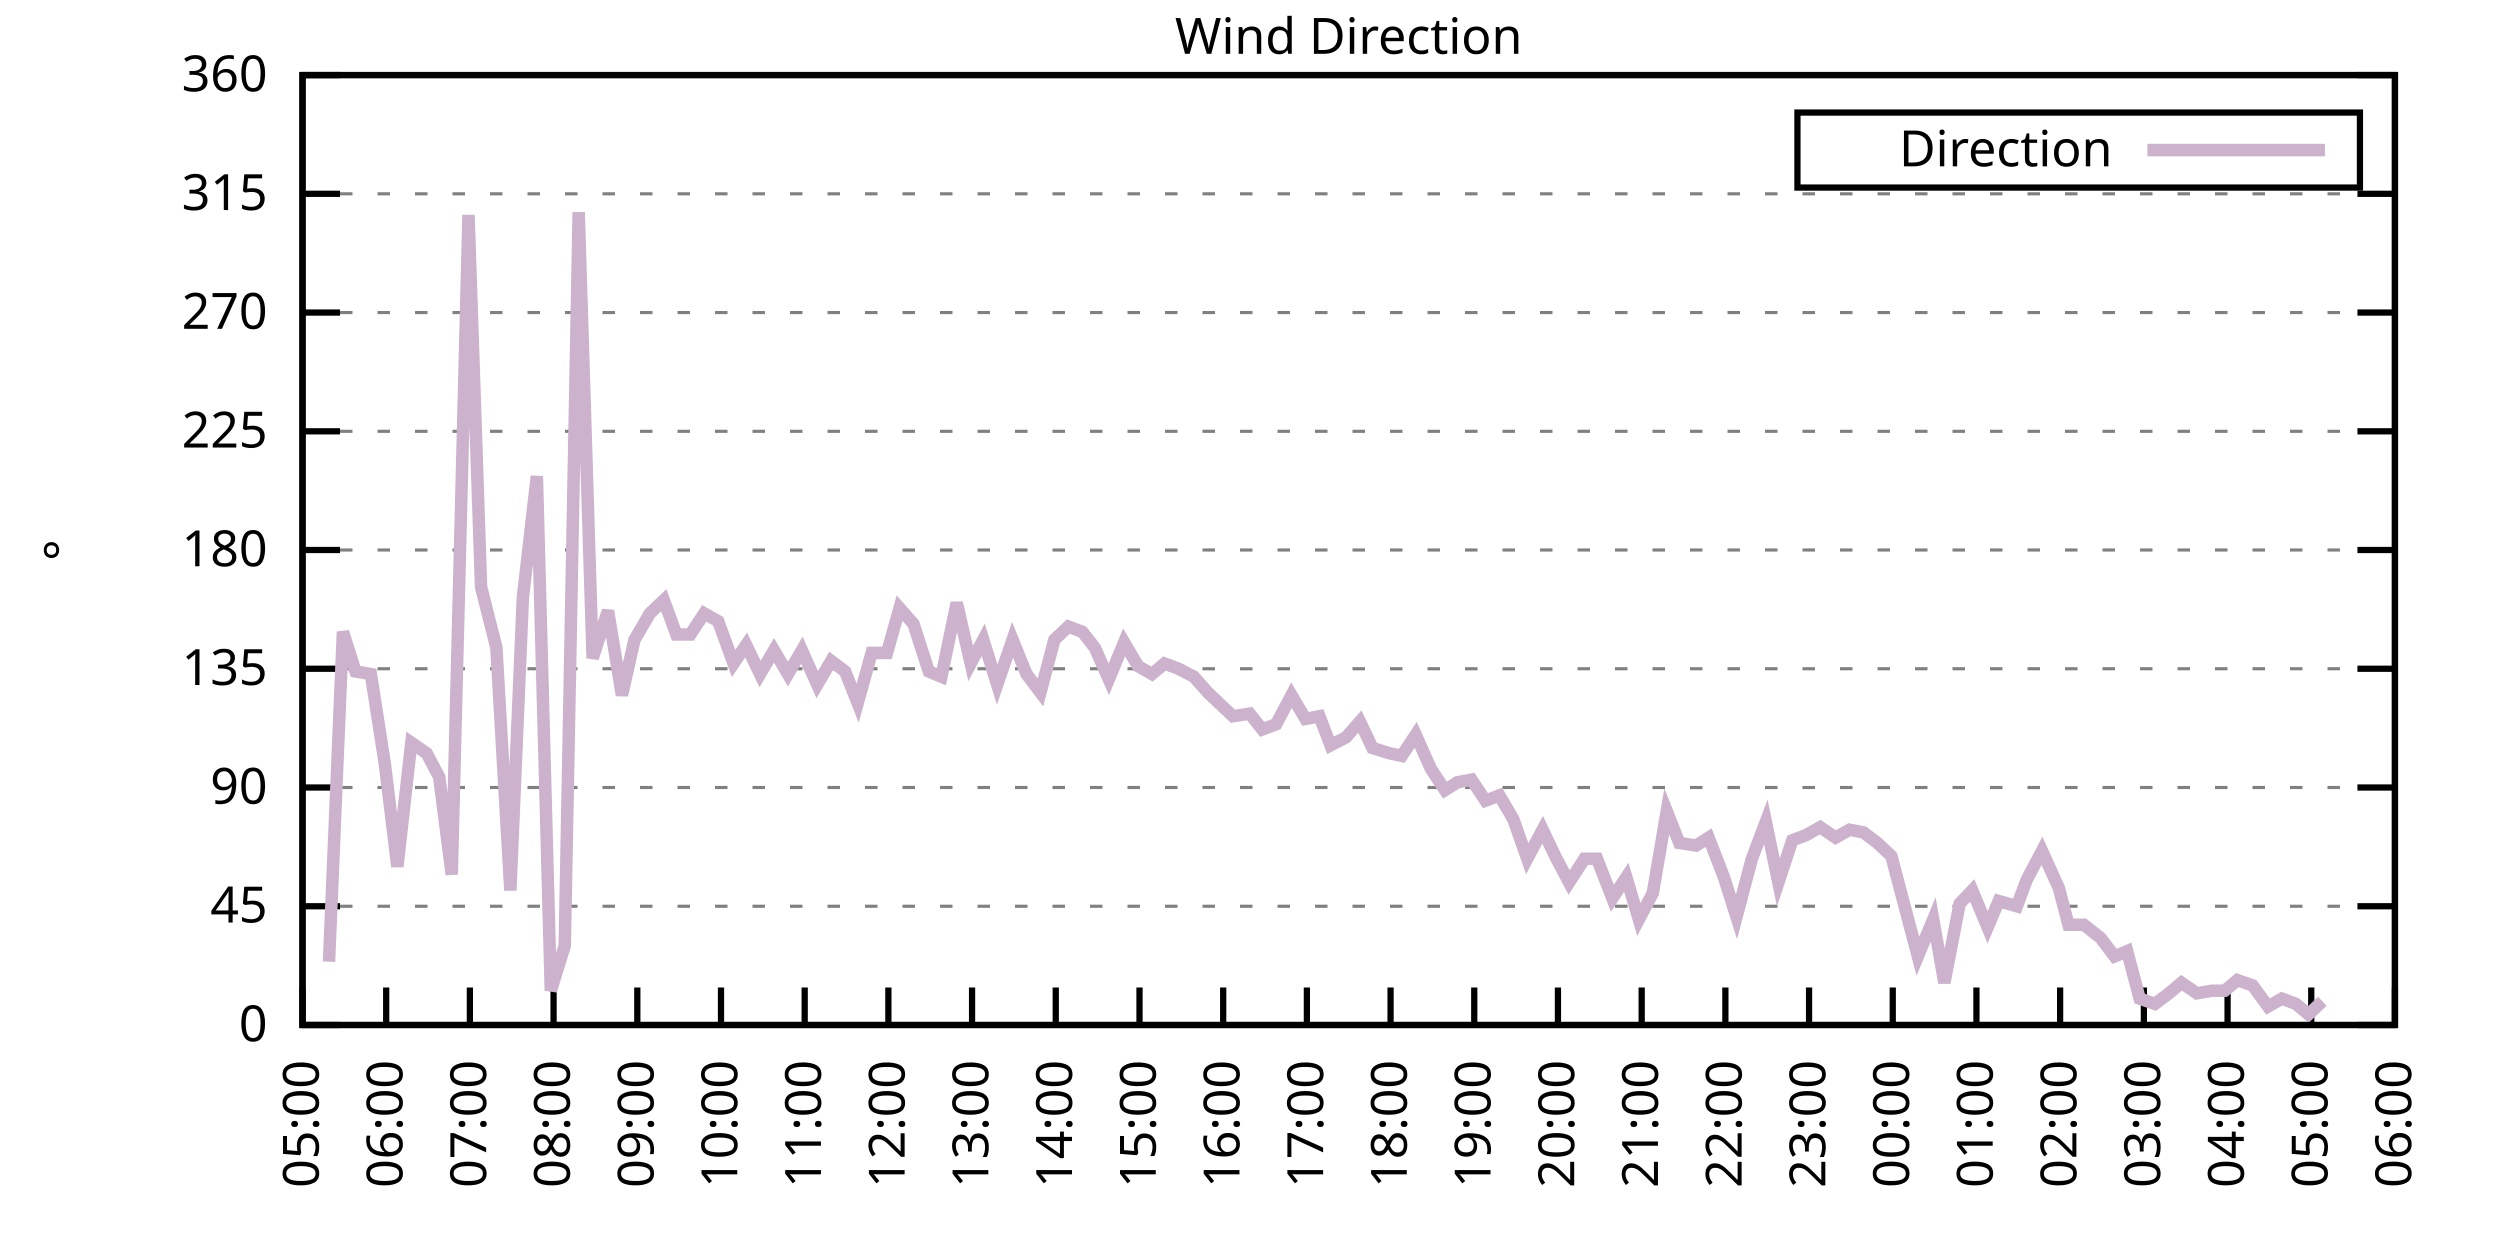
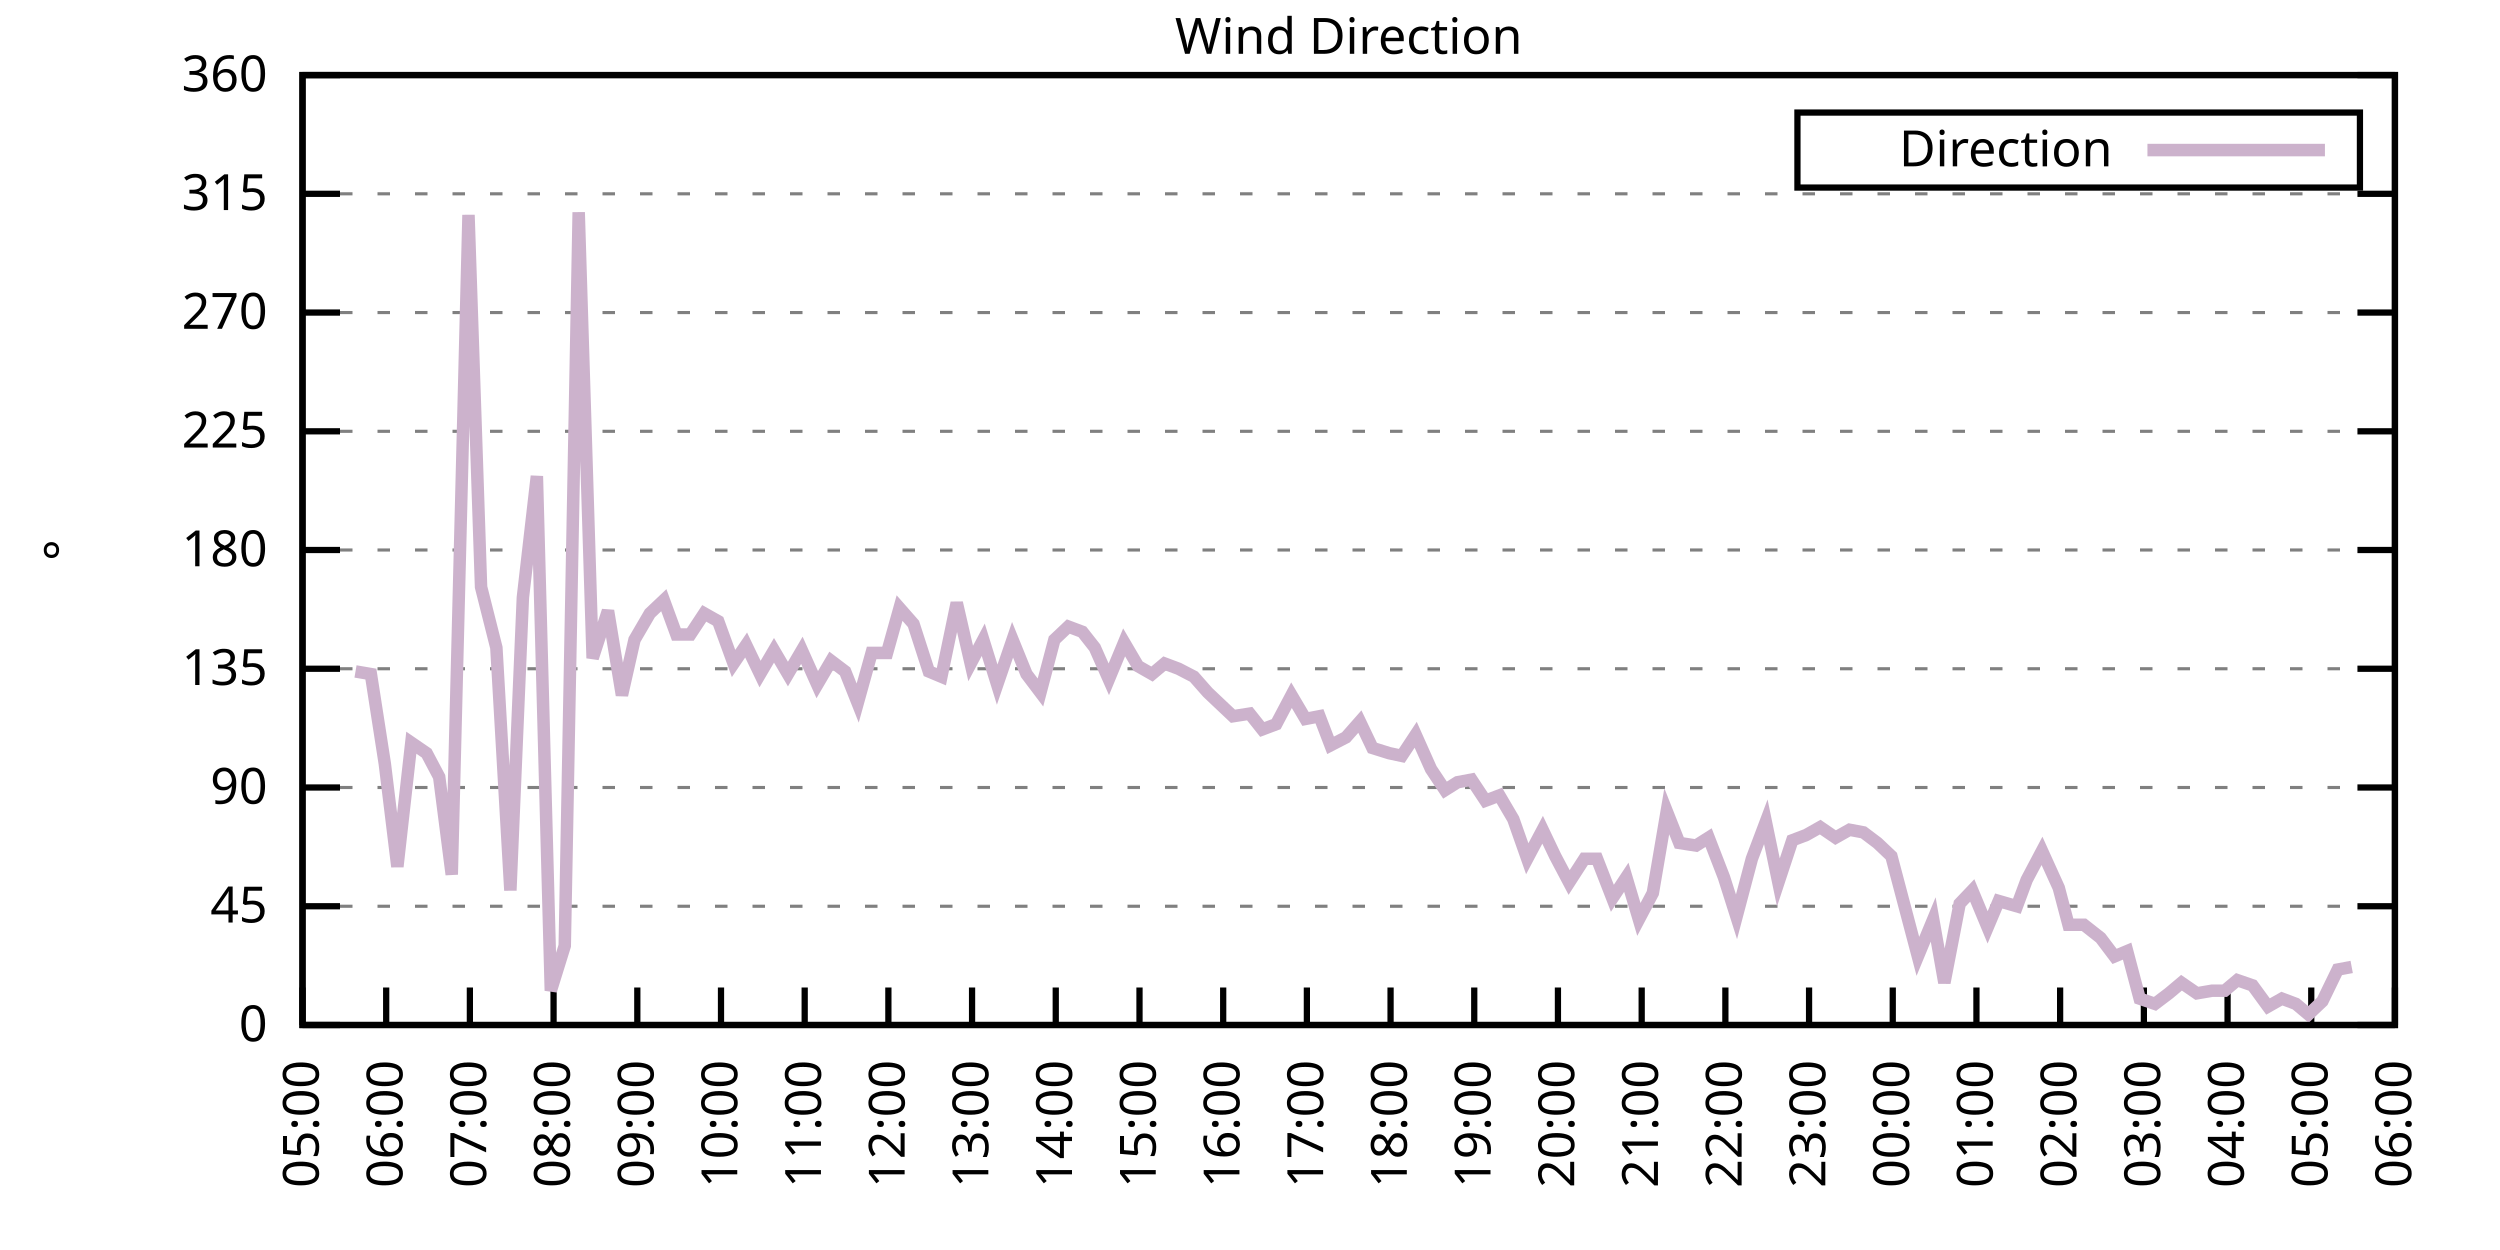
<svg xmlns="http://www.w3.org/2000/svg" xmlns:xlink="http://www.w3.org/1999/xlink" width="400" height="200" viewBox="0 0 400 200">
  <g id="gnuplot_canvas">
    <rect x="0" y="0" width="400" height="200" fill="none" />
    <defs>
      <circle id="gpDot" r="0.5" stroke-width="0.5" stroke="currentColor" />
      <path id="gpPt0" stroke-width="0.333" stroke="currentColor" d="M-1,0 h2 M0,-1 v2" />
      <path id="gpPt1" stroke-width="0.333" stroke="currentColor" d="M-1,-1 L1,1 M1,-1 L-1,1" />
      <path id="gpPt2" stroke-width="0.333" stroke="currentColor" d="M-1,0 L1,0 M0,-1 L0,1 M-1,-1 L1,1 M-1,1 L1,-1" />
      <rect id="gpPt3" stroke-width="0.333" stroke="currentColor" x="-1" y="-1" width="2" height="2" />
      <rect id="gpPt4" stroke-width="0.333" stroke="currentColor" fill="currentColor" x="-1" y="-1" width="2" height="2" />
      <circle id="gpPt5" stroke-width="0.333" stroke="currentColor" cx="0" cy="0" r="1" />
      <use xlink:href="#gpPt5" id="gpPt6" fill="currentColor" stroke="none" />
      <path id="gpPt7" stroke-width="0.333" stroke="currentColor" d="M0,-1.33 L-1.33,0.67 L1.33,0.67 z" />
      <use xlink:href="#gpPt7" id="gpPt8" fill="currentColor" stroke="none" />
      <use xlink:href="#gpPt7" id="gpPt9" stroke="currentColor" transform="rotate(180)" />
      <use xlink:href="#gpPt9" id="gpPt10" fill="currentColor" stroke="none" />
      <use xlink:href="#gpPt3" id="gpPt11" stroke="currentColor" transform="rotate(45)" />
      <use xlink:href="#gpPt11" id="gpPt12" fill="currentColor" stroke="none" />
      <path id="gpPt13" stroke-width="0.333" stroke="currentColor" d="M0,1.330 L1.265,0.411 L0.782,-1.067 L-0.782,-1.076 L-1.265,0.411 z" />
      <use xlink:href="#gpPt13" id="gpPt14" fill="currentColor" stroke="none" />
      <filter id="textbox" filterUnits="objectBoundingBox" x="0" y="0" height="1" width="1">
        <feFlood flood-color="white" flood-opacity="1" result="bgnd" />
        <feComposite in="SourceGraphic" in2="bgnd" operator="atop" />
      </filter>
      <filter id="greybox" filterUnits="objectBoundingBox" x="0" y="0" height="1" width="1">
        <feFlood flood-color="lightgrey" flood-opacity="1" result="grey" />
        <feComposite in="SourceGraphic" in2="grey" operator="atop" />
      </filter>
    </defs>
    <g fill="none" color="white" stroke="currentColor" stroke-width="1.00" stroke-linecap="butt" stroke-linejoin="miter">
</g>
    <g fill="none" color="black" stroke="currentColor" stroke-width="1.00" stroke-linecap="butt" stroke-linejoin="miter">
      <g stroke="none" shape-rendering="crispEdges">
        <polygon fill="rgb(255, 255, 255)" points="48.40,164.00 383.18,164.00 383.18,12.02 48.40,12.02 " />
      </g>
    </g>
    <g fill="none" color="black" stroke="currentColor" stroke-width="1.00" stroke-linecap="butt" stroke-linejoin="miter">
</g>
    <g fill="none" color="black" stroke="black" stroke-width="0.50" stroke-linecap="butt" stroke-linejoin="miter">
</g>
    <g fill="none" color="gray" stroke="currentColor" stroke-width="0.50" stroke-linecap="butt" stroke-linejoin="miter">
      <path stroke="gray" stroke-dasharray="2,4" class="gridline" d="M48.40,164.00 L383.19,164.00  " />
    </g>
    <g fill="none" color="gray" stroke="gray" stroke-width="1.00" stroke-linecap="butt" stroke-linejoin="miter">
</g>
    <g fill="none" color="black" stroke="currentColor" stroke-width="1.00" stroke-linecap="butt" stroke-linejoin="miter">
      <path stroke="black" d="M48.40,164.00 L54.40,164.00 M383.19,164.00 L377.19,164.00  " />
      <g transform="translate(42.80,166.60)" stroke="none" fill="black" font-family="Sans" font-size="8.00" text-anchor="end">
        <text>
          <tspan font-family="Sans"> 0</tspan>
        </text>
      </g>
    </g>
    <g fill="none" color="black" stroke="currentColor" stroke-width="1.00" stroke-linecap="butt" stroke-linejoin="miter">
</g>
    <g fill="none" color="black" stroke="black" stroke-width="0.50" stroke-linecap="butt" stroke-linejoin="miter">
</g>
    <g fill="none" color="gray" stroke="currentColor" stroke-width="0.50" stroke-linecap="butt" stroke-linejoin="miter">
      <path stroke="gray" stroke-dasharray="2,4" class="gridline" d="M48.40,145.00 L383.19,145.00  " />
    </g>
    <g fill="none" color="gray" stroke="gray" stroke-width="1.00" stroke-linecap="butt" stroke-linejoin="miter">
</g>
    <g fill="none" color="black" stroke="currentColor" stroke-width="1.00" stroke-linecap="butt" stroke-linejoin="miter">
      <path stroke="black" d="M48.40,145.00 L54.40,145.00 M383.19,145.00 L377.19,145.00  " />
      <g transform="translate(42.80,147.60)" stroke="none" fill="black" font-family="Sans" font-size="8.00" text-anchor="end">
        <text>
          <tspan font-family="Sans"> 45</tspan>
        </text>
      </g>
    </g>
    <g fill="none" color="black" stroke="currentColor" stroke-width="1.00" stroke-linecap="butt" stroke-linejoin="miter">
</g>
    <g fill="none" color="black" stroke="black" stroke-width="0.50" stroke-linecap="butt" stroke-linejoin="miter">
</g>
    <g fill="none" color="gray" stroke="currentColor" stroke-width="0.50" stroke-linecap="butt" stroke-linejoin="miter">
      <path stroke="gray" stroke-dasharray="2,4" class="gridline" d="M48.40,126.00 L383.19,126.00  " />
    </g>
    <g fill="none" color="gray" stroke="gray" stroke-width="1.00" stroke-linecap="butt" stroke-linejoin="miter">
</g>
    <g fill="none" color="black" stroke="currentColor" stroke-width="1.00" stroke-linecap="butt" stroke-linejoin="miter">
      <path stroke="black" d="M48.40,126.00 L54.40,126.00 M383.19,126.00 L377.19,126.00  " />
      <g transform="translate(42.80,128.60)" stroke="none" fill="black" font-family="Sans" font-size="8.00" text-anchor="end">
        <text>
          <tspan font-family="Sans"> 90</tspan>
        </text>
      </g>
    </g>
    <g fill="none" color="black" stroke="currentColor" stroke-width="1.00" stroke-linecap="butt" stroke-linejoin="miter">
</g>
    <g fill="none" color="black" stroke="black" stroke-width="0.50" stroke-linecap="butt" stroke-linejoin="miter">
</g>
    <g fill="none" color="gray" stroke="currentColor" stroke-width="0.50" stroke-linecap="butt" stroke-linejoin="miter">
      <path stroke="gray" stroke-dasharray="2,4" class="gridline" d="M48.40,107.00 L383.19,107.00  " />
    </g>
    <g fill="none" color="gray" stroke="gray" stroke-width="1.00" stroke-linecap="butt" stroke-linejoin="miter">
</g>
    <g fill="none" color="black" stroke="currentColor" stroke-width="1.00" stroke-linecap="butt" stroke-linejoin="miter">
      <path stroke="black" d="M48.40,107.00 L54.40,107.00 M383.19,107.00 L377.19,107.00  " />
      <g transform="translate(42.80,109.60)" stroke="none" fill="black" font-family="Sans" font-size="8.00" text-anchor="end">
        <text>
          <tspan font-family="Sans"> 135</tspan>
        </text>
      </g>
    </g>
    <g fill="none" color="black" stroke="currentColor" stroke-width="1.00" stroke-linecap="butt" stroke-linejoin="miter">
</g>
    <g fill="none" color="black" stroke="black" stroke-width="0.50" stroke-linecap="butt" stroke-linejoin="miter">
</g>
    <g fill="none" color="gray" stroke="currentColor" stroke-width="0.50" stroke-linecap="butt" stroke-linejoin="miter">
      <path stroke="gray" stroke-dasharray="2,4" class="gridline" d="M48.40,88.00 L383.19,88.00  " />
    </g>
    <g fill="none" color="gray" stroke="gray" stroke-width="1.00" stroke-linecap="butt" stroke-linejoin="miter">
</g>
    <g fill="none" color="black" stroke="currentColor" stroke-width="1.00" stroke-linecap="butt" stroke-linejoin="miter">
      <path stroke="black" d="M48.40,88.00 L54.40,88.00 M383.19,88.00 L377.19,88.00  " />
      <g transform="translate(42.80,90.60)" stroke="none" fill="black" font-family="Sans" font-size="8.00" text-anchor="end">
        <text>
          <tspan font-family="Sans"> 180</tspan>
        </text>
      </g>
    </g>
    <g fill="none" color="black" stroke="currentColor" stroke-width="1.00" stroke-linecap="butt" stroke-linejoin="miter">
</g>
    <g fill="none" color="black" stroke="black" stroke-width="0.50" stroke-linecap="butt" stroke-linejoin="miter">
</g>
    <g fill="none" color="gray" stroke="currentColor" stroke-width="0.50" stroke-linecap="butt" stroke-linejoin="miter">
      <path stroke="gray" stroke-dasharray="2,4" class="gridline" d="M48.40,69.01 L383.19,69.01  " />
    </g>
    <g fill="none" color="gray" stroke="gray" stroke-width="1.00" stroke-linecap="butt" stroke-linejoin="miter">
</g>
    <g fill="none" color="black" stroke="currentColor" stroke-width="1.00" stroke-linecap="butt" stroke-linejoin="miter">
      <path stroke="black" d="M48.40,69.01 L54.40,69.01 M383.19,69.01 L377.19,69.01  " />
      <g transform="translate(42.80,71.61)" stroke="none" fill="black" font-family="Sans" font-size="8.00" text-anchor="end">
        <text>
          <tspan font-family="Sans"> 225</tspan>
        </text>
      </g>
    </g>
    <g fill="none" color="black" stroke="currentColor" stroke-width="1.00" stroke-linecap="butt" stroke-linejoin="miter">
</g>
    <g fill="none" color="black" stroke="black" stroke-width="0.50" stroke-linecap="butt" stroke-linejoin="miter">
</g>
    <g fill="none" color="gray" stroke="currentColor" stroke-width="0.50" stroke-linecap="butt" stroke-linejoin="miter">
      <path stroke="gray" stroke-dasharray="2,4" class="gridline" d="M48.40,50.01 L383.19,50.01  " />
    </g>
    <g fill="none" color="gray" stroke="gray" stroke-width="1.00" stroke-linecap="butt" stroke-linejoin="miter">
</g>
    <g fill="none" color="black" stroke="currentColor" stroke-width="1.00" stroke-linecap="butt" stroke-linejoin="miter">
      <path stroke="black" d="M48.40,50.01 L54.40,50.01 M383.19,50.01 L377.19,50.01  " />
      <g transform="translate(42.80,52.61)" stroke="none" fill="black" font-family="Sans" font-size="8.00" text-anchor="end">
        <text>
          <tspan font-family="Sans"> 270</tspan>
        </text>
      </g>
    </g>
    <g fill="none" color="black" stroke="currentColor" stroke-width="1.00" stroke-linecap="butt" stroke-linejoin="miter">
</g>
    <g fill="none" color="black" stroke="black" stroke-width="0.50" stroke-linecap="butt" stroke-linejoin="miter">
</g>
    <g fill="none" color="gray" stroke="currentColor" stroke-width="0.50" stroke-linecap="butt" stroke-linejoin="miter">
      <path stroke="gray" stroke-dasharray="2,4" class="gridline" d="M48.40,31.01 L383.19,31.01  " />
    </g>
    <g fill="none" color="gray" stroke="gray" stroke-width="1.00" stroke-linecap="butt" stroke-linejoin="miter">
</g>
    <g fill="none" color="black" stroke="currentColor" stroke-width="1.00" stroke-linecap="butt" stroke-linejoin="miter">
      <path stroke="black" d="M48.40,31.01 L54.40,31.01 M383.19,31.01 L377.19,31.01  " />
      <g transform="translate(42.80,33.61)" stroke="none" fill="black" font-family="Sans" font-size="8.00" text-anchor="end">
        <text>
          <tspan font-family="Sans"> 315</tspan>
        </text>
      </g>
    </g>
    <g fill="none" color="black" stroke="currentColor" stroke-width="1.00" stroke-linecap="butt" stroke-linejoin="miter">
</g>
    <g fill="none" color="black" stroke="black" stroke-width="0.50" stroke-linecap="butt" stroke-linejoin="miter">
</g>
    <g fill="none" color="gray" stroke="currentColor" stroke-width="0.50" stroke-linecap="butt" stroke-linejoin="miter">
      <path stroke="gray" stroke-dasharray="2,4" class="gridline" d="M48.40,12.01 L383.19,12.01  " />
    </g>
    <g fill="none" color="gray" stroke="gray" stroke-width="1.00" stroke-linecap="butt" stroke-linejoin="miter">
</g>
    <g fill="none" color="black" stroke="currentColor" stroke-width="1.00" stroke-linecap="butt" stroke-linejoin="miter">
      <path stroke="black" d="M48.40,12.01 L54.40,12.01 M383.19,12.01 L377.19,12.01  " />
      <g transform="translate(42.80,14.61)" stroke="none" fill="black" font-family="Sans" font-size="8.00" text-anchor="end">
        <text>
          <tspan font-family="Sans"> 360</tspan>
        </text>
      </g>
    </g>
    <g fill="none" color="black" stroke="currentColor" stroke-width="1.00" stroke-linecap="butt" stroke-linejoin="miter">
      <path stroke="black" d="M48.40,164.00 L48.40,158.00  " />
      <g transform="translate(51.00,169.60) rotate(270.00)" stroke="none" fill="black" font-family="Sans" font-size="8.00" text-anchor="end">
        <text>
          <tspan font-family="Sans">05:00</tspan>
        </text>
      </g>
    </g>
    <g fill="none" color="black" stroke="currentColor" stroke-width="1.00" stroke-linecap="butt" stroke-linejoin="miter">
      <path stroke="black" d="M61.79,164.00 L61.79,158.00  " />
      <g transform="translate(64.39,169.60) rotate(270.00)" stroke="none" fill="black" font-family="Sans" font-size="8.00" text-anchor="end">
        <text>
          <tspan font-family="Sans">06:00</tspan>
        </text>
      </g>
    </g>
    <g fill="none" color="black" stroke="currentColor" stroke-width="1.00" stroke-linecap="butt" stroke-linejoin="miter">
      <path stroke="black" d="M75.18,164.00 L75.18,158.00  " />
      <g transform="translate(77.78,169.60) rotate(270.00)" stroke="none" fill="black" font-family="Sans" font-size="8.00" text-anchor="end">
        <text>
          <tspan font-family="Sans">07:00</tspan>
        </text>
      </g>
    </g>
    <g fill="none" color="black" stroke="currentColor" stroke-width="1.00" stroke-linecap="butt" stroke-linejoin="miter">
      <path stroke="black" d="M88.57,164.00 L88.57,158.00  " />
      <g transform="translate(91.17,169.60) rotate(270.00)" stroke="none" fill="black" font-family="Sans" font-size="8.00" text-anchor="end">
        <text>
          <tspan font-family="Sans">08:00</tspan>
        </text>
      </g>
    </g>
    <g fill="none" color="black" stroke="currentColor" stroke-width="1.00" stroke-linecap="butt" stroke-linejoin="miter">
      <path stroke="black" d="M101.97,164.00 L101.97,158.00  " />
      <g transform="translate(104.57,169.60) rotate(270.00)" stroke="none" fill="black" font-family="Sans" font-size="8.00" text-anchor="end">
        <text>
          <tspan font-family="Sans">09:00</tspan>
        </text>
      </g>
    </g>
    <g fill="none" color="black" stroke="currentColor" stroke-width="1.00" stroke-linecap="butt" stroke-linejoin="miter">
      <path stroke="black" d="M115.36,164.00 L115.36,158.00  " />
      <g transform="translate(117.96,169.60) rotate(270.00)" stroke="none" fill="black" font-family="Sans" font-size="8.00" text-anchor="end">
        <text>
          <tspan font-family="Sans">10:00</tspan>
        </text>
      </g>
    </g>
    <g fill="none" color="black" stroke="currentColor" stroke-width="1.00" stroke-linecap="butt" stroke-linejoin="miter">
      <path stroke="black" d="M128.75,164.00 L128.75,158.00  " />
      <g transform="translate(131.35,169.60) rotate(270.00)" stroke="none" fill="black" font-family="Sans" font-size="8.00" text-anchor="end">
        <text>
          <tspan font-family="Sans">11:00</tspan>
        </text>
      </g>
    </g>
    <g fill="none" color="black" stroke="currentColor" stroke-width="1.00" stroke-linecap="butt" stroke-linejoin="miter">
      <path stroke="black" d="M142.14,164.00 L142.14,158.00  " />
      <g transform="translate(144.74,169.60) rotate(270.00)" stroke="none" fill="black" font-family="Sans" font-size="8.00" text-anchor="end">
        <text>
          <tspan font-family="Sans">12:00</tspan>
        </text>
      </g>
    </g>
    <g fill="none" color="black" stroke="currentColor" stroke-width="1.00" stroke-linecap="butt" stroke-linejoin="miter">
      <path stroke="black" d="M155.53,164.00 L155.53,158.00  " />
      <g transform="translate(158.13,169.60) rotate(270.00)" stroke="none" fill="black" font-family="Sans" font-size="8.00" text-anchor="end">
        <text>
          <tspan font-family="Sans">13:00</tspan>
        </text>
      </g>
    </g>
    <g fill="none" color="black" stroke="currentColor" stroke-width="1.00" stroke-linecap="butt" stroke-linejoin="miter">
      <path stroke="black" d="M168.92,164.00 L168.92,158.00  " />
      <g transform="translate(171.52,169.60) rotate(270.00)" stroke="none" fill="black" font-family="Sans" font-size="8.00" text-anchor="end">
        <text>
          <tspan font-family="Sans">14:00</tspan>
        </text>
      </g>
    </g>
    <g fill="none" color="black" stroke="currentColor" stroke-width="1.00" stroke-linecap="butt" stroke-linejoin="miter">
      <path stroke="black" d="M182.32,164.00 L182.32,158.00  " />
      <g transform="translate(184.92,169.60) rotate(270.00)" stroke="none" fill="black" font-family="Sans" font-size="8.00" text-anchor="end">
        <text>
          <tspan font-family="Sans">15:00</tspan>
        </text>
      </g>
    </g>
    <g fill="none" color="black" stroke="currentColor" stroke-width="1.00" stroke-linecap="butt" stroke-linejoin="miter">
      <path stroke="black" d="M195.71,164.00 L195.71,158.00  " />
      <g transform="translate(198.31,169.60) rotate(270.00)" stroke="none" fill="black" font-family="Sans" font-size="8.00" text-anchor="end">
        <text>
          <tspan font-family="Sans">16:00</tspan>
        </text>
      </g>
    </g>
    <g fill="none" color="black" stroke="currentColor" stroke-width="1.00" stroke-linecap="butt" stroke-linejoin="miter">
      <path stroke="black" d="M209.10,164.00 L209.10,158.00  " />
      <g transform="translate(211.70,169.60) rotate(270.00)" stroke="none" fill="black" font-family="Sans" font-size="8.00" text-anchor="end">
        <text>
          <tspan font-family="Sans">17:00</tspan>
        </text>
      </g>
    </g>
    <g fill="none" color="black" stroke="currentColor" stroke-width="1.00" stroke-linecap="butt" stroke-linejoin="miter">
      <path stroke="black" d="M222.49,164.00 L222.49,158.00  " />
      <g transform="translate(225.09,169.60) rotate(270.00)" stroke="none" fill="black" font-family="Sans" font-size="8.00" text-anchor="end">
        <text>
          <tspan font-family="Sans">18:00</tspan>
        </text>
      </g>
    </g>
    <g fill="none" color="black" stroke="currentColor" stroke-width="1.00" stroke-linecap="butt" stroke-linejoin="miter">
      <path stroke="black" d="M235.88,164.00 L235.88,158.00  " />
      <g transform="translate(238.48,169.60) rotate(270.00)" stroke="none" fill="black" font-family="Sans" font-size="8.00" text-anchor="end">
        <text>
          <tspan font-family="Sans">19:00</tspan>
        </text>
      </g>
    </g>
    <g fill="none" color="black" stroke="currentColor" stroke-width="1.00" stroke-linecap="butt" stroke-linejoin="miter">
      <path stroke="black" d="M249.27,164.00 L249.27,158.00  " />
      <g transform="translate(251.87,169.60) rotate(270.00)" stroke="none" fill="black" font-family="Sans" font-size="8.00" text-anchor="end">
        <text>
          <tspan font-family="Sans">20:00</tspan>
        </text>
      </g>
    </g>
    <g fill="none" color="black" stroke="currentColor" stroke-width="1.00" stroke-linecap="butt" stroke-linejoin="miter">
      <path stroke="black" d="M262.67,164.00 L262.67,158.00  " />
      <g transform="translate(265.27,169.60) rotate(270.00)" stroke="none" fill="black" font-family="Sans" font-size="8.00" text-anchor="end">
        <text>
          <tspan font-family="Sans">21:00</tspan>
        </text>
      </g>
    </g>
    <g fill="none" color="black" stroke="currentColor" stroke-width="1.00" stroke-linecap="butt" stroke-linejoin="miter">
      <path stroke="black" d="M276.06,164.00 L276.06,158.00  " />
      <g transform="translate(278.66,169.60) rotate(270.00)" stroke="none" fill="black" font-family="Sans" font-size="8.00" text-anchor="end">
        <text>
          <tspan font-family="Sans">22:00</tspan>
        </text>
      </g>
    </g>
    <g fill="none" color="black" stroke="currentColor" stroke-width="1.00" stroke-linecap="butt" stroke-linejoin="miter">
      <path stroke="black" d="M289.45,164.00 L289.45,158.00  " />
      <g transform="translate(292.05,169.60) rotate(270.00)" stroke="none" fill="black" font-family="Sans" font-size="8.00" text-anchor="end">
        <text>
          <tspan font-family="Sans">23:00</tspan>
        </text>
      </g>
    </g>
    <g fill="none" color="black" stroke="currentColor" stroke-width="1.00" stroke-linecap="butt" stroke-linejoin="miter">
      <path stroke="black" d="M302.84,164.00 L302.84,158.00  " />
      <g transform="translate(305.44,169.60) rotate(270.00)" stroke="none" fill="black" font-family="Sans" font-size="8.00" text-anchor="end">
        <text>
          <tspan font-family="Sans">00:00</tspan>
        </text>
      </g>
    </g>
    <g fill="none" color="black" stroke="currentColor" stroke-width="1.00" stroke-linecap="butt" stroke-linejoin="miter">
      <path stroke="black" d="M316.23,164.00 L316.23,158.00  " />
      <g transform="translate(318.83,169.60) rotate(270.00)" stroke="none" fill="black" font-family="Sans" font-size="8.00" text-anchor="end">
        <text>
          <tspan font-family="Sans">01:00</tspan>
        </text>
      </g>
    </g>
    <g fill="none" color="black" stroke="currentColor" stroke-width="1.00" stroke-linecap="butt" stroke-linejoin="miter">
      <path stroke="black" d="M329.62,164.00 L329.62,158.00  " />
      <g transform="translate(332.22,169.60) rotate(270.00)" stroke="none" fill="black" font-family="Sans" font-size="8.00" text-anchor="end">
        <text>
          <tspan font-family="Sans">02:00</tspan>
        </text>
      </g>
    </g>
    <g fill="none" color="black" stroke="currentColor" stroke-width="1.00" stroke-linecap="butt" stroke-linejoin="miter">
      <path stroke="black" d="M343.02,164.00 L343.02,158.00  " />
      <g transform="translate(345.62,169.60) rotate(270.00)" stroke="none" fill="black" font-family="Sans" font-size="8.00" text-anchor="end">
        <text>
          <tspan font-family="Sans">03:00</tspan>
        </text>
      </g>
    </g>
    <g fill="none" color="black" stroke="currentColor" stroke-width="1.00" stroke-linecap="butt" stroke-linejoin="miter">
      <path stroke="black" d="M356.41,164.00 L356.41,158.00  " />
      <g transform="translate(359.01,169.60) rotate(270.00)" stroke="none" fill="black" font-family="Sans" font-size="8.00" text-anchor="end">
        <text>
          <tspan font-family="Sans">04:00</tspan>
        </text>
      </g>
    </g>
    <g fill="none" color="black" stroke="currentColor" stroke-width="1.00" stroke-linecap="butt" stroke-linejoin="miter">
      <path stroke="black" d="M369.80,164.00 L369.80,158.00  " />
      <g transform="translate(372.40,169.60) rotate(270.00)" stroke="none" fill="black" font-family="Sans" font-size="8.00" text-anchor="end">
        <text>
          <tspan font-family="Sans">05:00</tspan>
        </text>
      </g>
    </g>
    <g fill="none" color="black" stroke="currentColor" stroke-width="1.00" stroke-linecap="butt" stroke-linejoin="miter">
      <path stroke="black" d="M383.19,164.00 L383.19,158.00  " />
      <g transform="translate(385.79,169.60) rotate(270.00)" stroke="none" fill="black" font-family="Sans" font-size="8.00" text-anchor="end">
        <text>
          <tspan font-family="Sans">06:00</tspan>
        </text>
      </g>
    </g>
    <g fill="none" color="black" stroke="currentColor" stroke-width="1.00" stroke-linecap="butt" stroke-linejoin="miter">
</g>
    <g fill="none" color="black" stroke="currentColor" stroke-width="1.00" stroke-linecap="butt" stroke-linejoin="miter">
      <path stroke="black" d="M48.40,12.01 L48.40,164.00 L383.19,164.00 L383.19,12.01 L48.40,12.01 Z  " />
    </g>
    <g fill="none" color="black" stroke="currentColor" stroke-width="1.00" stroke-linecap="butt" stroke-linejoin="miter">
</g>
    <g fill="none" color="black" stroke="currentColor" stroke-width="1.00" stroke-linecap="butt" stroke-linejoin="miter">
      <path stroke="black" d="M287.59,30.01 L287.59,18.01 L377.59,18.01 L377.59,30.01 L287.59,30.01 Z  " />
    </g>
    <g id="Wind_direction_plot_1">
      <g fill="none" color="white" stroke="black" stroke-width="2.00" stroke-linecap="butt" stroke-linejoin="miter">
</g>
      <g fill="none" color="black" stroke="currentColor" stroke-width="2.00" stroke-linecap="butt" stroke-linejoin="miter">
        <g transform="translate(337.99,26.61)" stroke="none" fill="black" font-family="Sans" font-size="8.00" text-anchor="end">
          <text>
            <tspan font-family="Sans">Direction</tspan>
          </text>
        </g>
      </g>
      <g fill="none" color="black" stroke="currentColor" stroke-width="2.00" stroke-linecap="butt" stroke-linejoin="miter">
-         <path stroke="rgb(204, 178, 204)" d="M343.59,24.01 L371.99,24.01 M52.64,153.87 L54.87,101.09 L56.88,107.43 L59.34,107.85 L61.57,122.20 L63.58,138.67   L65.81,118.83 L68.26,120.51 L70.27,124.31 L72.28,139.93 L74.96,34.39 L76.97,93.92 L79.42,103.63 L81.66,142.47   L83.66,95.60 L85.90,76.18 L88.13,158.51 L90.36,151.33 L92.59,33.96 L94.82,105.31 L97.28,97.72 L99.51,111.23   L101.52,102.36 L103.98,98.14 L106.21,96.03 L108.22,101.52 L110.45,101.52 L112.68,98.14 L114.91,99.40 L117.37,106.16   L119.38,103.20 L121.61,107.85 L123.84,104.05 L126.07,107.85 L128.30,104.05 L130.76,109.54 L132.99,105.74 L135.22,107.43   L137.23,112.49 L139.46,104.47 L141.92,104.47 L143.93,97.29 L146.16,99.83 L148.61,107.43 L150.62,108.27 L153.08,96.45   L155.31,106.16 L157.32,102.36 L159.55,109.54 L162.01,102.36 L164.24,107.85 L166.47,110.80 L168.70,102.36 L170.93,100.25   L173.17,101.09 L175.17,103.63 L177.41,108.69 L179.86,102.78 L182.09,106.58 L184.32,107.85 L186.33,106.16 L188.57,107.00   L191.02,108.27 L193.25,110.80 L195.48,112.91 L197.27,114.60 L199.95,114.18 L201.96,116.71 L204.19,115.87 L206.64,111.23   L208.88,115.03 L211.11,114.60 L212.89,119.25 L215.35,117.98 L217.58,115.45 L219.59,119.67 L222.27,120.51 L224.28,120.94   L226.51,117.56 L228.96,123.05 L231.20,126.42 L233.20,125.16 L235.44,124.74 L237.67,128.11 L239.90,127.27 L242.13,131.07   L244.36,137.40 L246.82,132.76 L248.83,136.98 L251.06,141.20 L253.51,137.40 L255.52,137.40 L257.98,143.73 L260.21,140.36   L262.22,147.11 L264.45,142.89 L266.68,129.80 L268.69,134.87 L271.37,135.29 L273.38,134.02 L275.83,140.36 L277.84,146.69   L280.30,137.40 L282.53,131.49 L284.54,141.20 L286.77,134.45 L289.00,133.60 L291.23,132.34 L293.69,134.02 L295.92,132.76   L298.15,133.18 L300.39,134.87 L302.62,136.98 L304.85,145.42 L306.86,153.02 L309.31,147.11 L311.10,157.24 L313.55,144.58   L315.56,142.47 L318.02,148.38 L319.80,144.16 L322.70,145.00 L324.27,140.78 L326.72,136.14 L329.40,142.05 L330.96,147.96   L333.42,147.96 L336.10,150.07 L338.33,153.02 L340.34,152.18 L342.35,159.78 L344.80,160.62 L347.03,158.93 L349.04,157.24   L351.50,158.93 L353.95,158.51 L355.96,158.51 L357.97,156.82 L360.42,157.67 L362.88,161.04 L365.11,159.78 L367.34,160.62   L369.35,162.31 L371.58,160.20  " />
+         <path stroke="rgb(204, 178, 204)" d="M343.59,24.01 L371.99,24.01 M56.88,107.43 L59.34,107.85 L61.57,122.20 L63.58,138.67 L65.81,118.83 L68.26,120.51   L70.27,124.31 L72.28,139.93 L74.96,34.39 L76.97,93.92 L79.42,103.63 L81.66,142.47 L83.66,95.60 L85.90,76.18   L88.13,158.51 L90.36,151.33 L92.59,33.96 L94.82,105.31 L97.28,97.72 L99.51,111.23 L101.52,102.36 L103.98,98.14   L106.21,96.03 L108.22,101.52 L110.45,101.52 L112.68,98.14 L114.91,99.40 L117.37,106.16 L119.38,103.20 L121.61,107.85   L123.84,104.05 L126.07,107.85 L128.30,104.05 L130.76,109.54 L132.99,105.74 L135.22,107.43 L137.23,112.49 L139.46,104.47   L141.92,104.47 L143.93,97.29 L146.16,99.83 L148.61,107.43 L150.62,108.27 L153.08,96.45 L155.31,106.16 L157.32,102.36   L159.55,109.54 L162.01,102.36 L164.24,107.85 L166.47,110.80 L168.70,102.36 L170.93,100.25 L173.17,101.09 L175.17,103.63   L177.41,108.69 L179.86,102.78 L182.09,106.58 L184.32,107.85 L186.33,106.16 L188.57,107.00 L191.02,108.27 L193.25,110.80   L195.48,112.91 L197.27,114.60 L199.95,114.18 L201.96,116.71 L204.19,115.87 L206.64,111.23 L208.88,115.03 L211.11,114.60   L212.89,119.25 L215.35,117.98 L217.58,115.45 L219.59,119.67 L222.27,120.51 L224.28,120.94 L226.51,117.56 L228.96,123.05   L231.20,126.42 L233.20,125.16 L235.44,124.74 L237.67,128.11 L239.90,127.27 L242.13,131.07 L244.36,137.40 L246.82,132.76   L248.83,136.98 L251.06,141.20 L253.51,137.40 L255.52,137.40 L257.98,143.73 L260.21,140.36 L262.22,147.11 L264.45,142.89   L266.68,129.80 L268.69,134.87 L271.37,135.29 L273.38,134.02 L275.83,140.36 L277.84,146.69 L280.30,137.40 L282.53,131.49   L284.54,141.20 L286.77,134.45 L289.00,133.60 L291.23,132.34 L293.69,134.02 L295.92,132.76 L298.15,133.18 L300.39,134.87   L302.62,136.98 L304.85,145.42 L306.86,153.02 L309.31,147.11 L311.10,157.24 L313.55,144.58 L315.56,142.47 L318.02,148.38   L319.80,144.16 L322.70,145.00 L324.27,140.78 L326.72,136.14 L329.40,142.05 L330.96,147.96 L333.42,147.96 L336.10,150.07   L338.33,153.02 L340.34,152.18 L342.35,159.78 L344.80,160.62 L347.03,158.93 L349.04,157.24 L351.50,158.93 L353.95,158.51   L355.96,158.51 L357.97,156.82 L360.42,157.67 L362.88,161.04 L365.11,159.78 L367.34,160.62 L369.35,162.31 L371.58,160.20   L374.04,155.13 L376.27,154.71  " />
      </g>
    </g>
    <g fill="none" color="black" stroke="currentColor" stroke-width="2.00" stroke-linecap="butt" stroke-linejoin="miter">
</g>
    <g fill="none" color="black" stroke="black" stroke-width="1.00" stroke-linecap="butt" stroke-linejoin="miter">
</g>
    <g fill="none" color="black" stroke="currentColor" stroke-width="1.00" stroke-linecap="butt" stroke-linejoin="miter">
      <path stroke="black" d="M48.40,12.01 L48.40,164.00 L383.19,164.00 L383.19,12.01 L48.40,12.01 Z  " />
      <g transform="translate(12.80,88.01) rotate(270.00)" stroke="none" fill="black" font-family="Sans" font-size="8.00" text-anchor="middle">
        <text>
          <tspan font-family="Sans">°</tspan>
        </text>
      </g>
    </g>
    <g fill="none" color="black" stroke="currentColor" stroke-width="1.00" stroke-linecap="butt" stroke-linejoin="miter">
</g>
    <g fill="none" color="black" stroke="currentColor" stroke-width="1.00" stroke-linecap="butt" stroke-linejoin="miter">
      <g transform="translate(215.79,8.61)" stroke="none" fill="black" font-family="Sans" font-size="8.00" text-anchor="middle">
        <text>
          <tspan font-family="Sans">Wind Direction</tspan>
        </text>
      </g>
    </g>
    <g fill="none" color="black" stroke="currentColor" stroke-width="1.00" stroke-linecap="butt" stroke-linejoin="miter">
</g>
  </g>
</svg>
